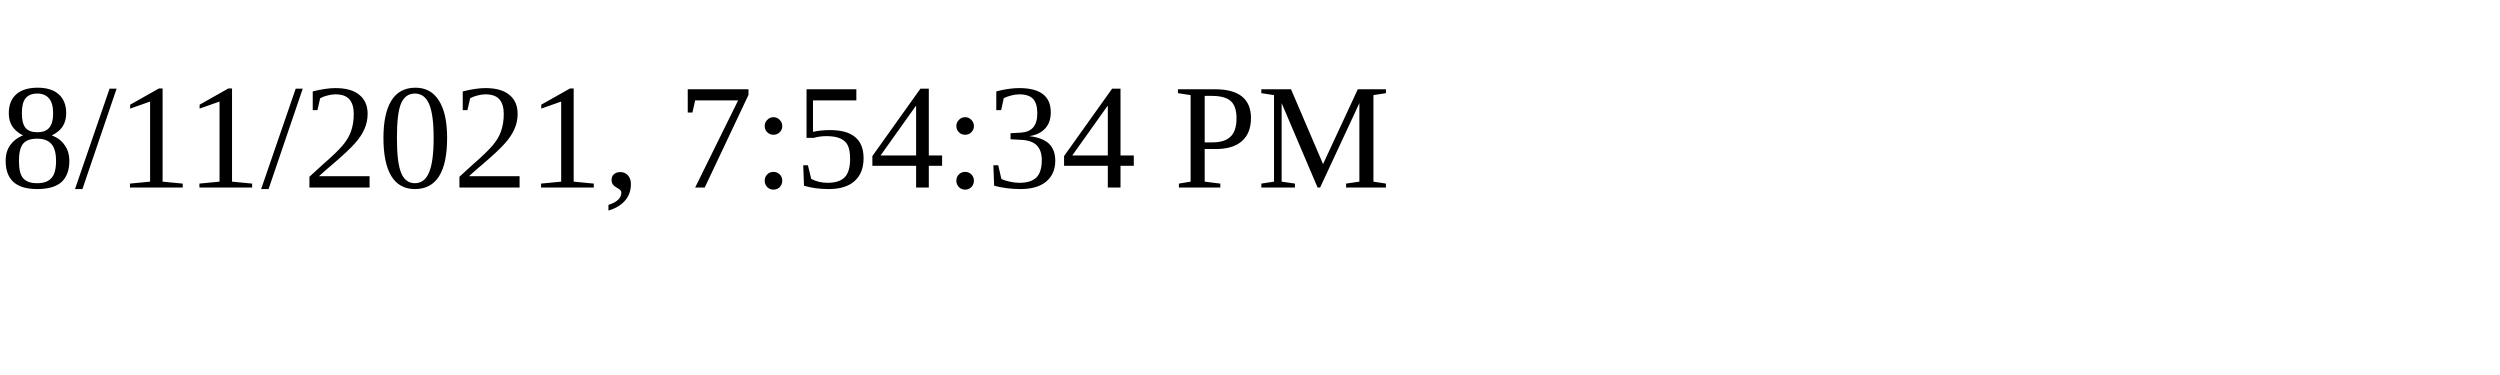
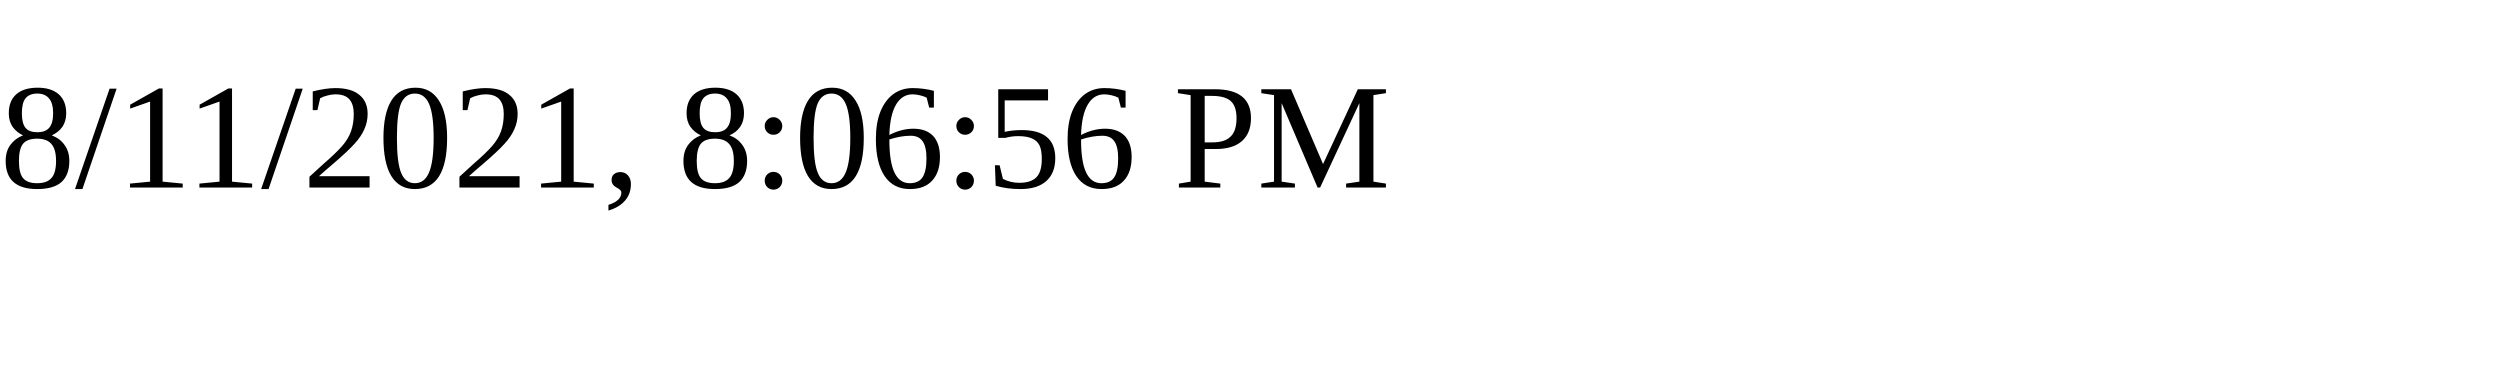
<svg xmlns="http://www.w3.org/2000/svg" height="30" width="200">
-   <text x="0" y="15">8/11/2021, 7:54:34 PM</text>
+   <text x="0" y="15">8/11/2021, 8:06:56 PM</text>
</svg>
